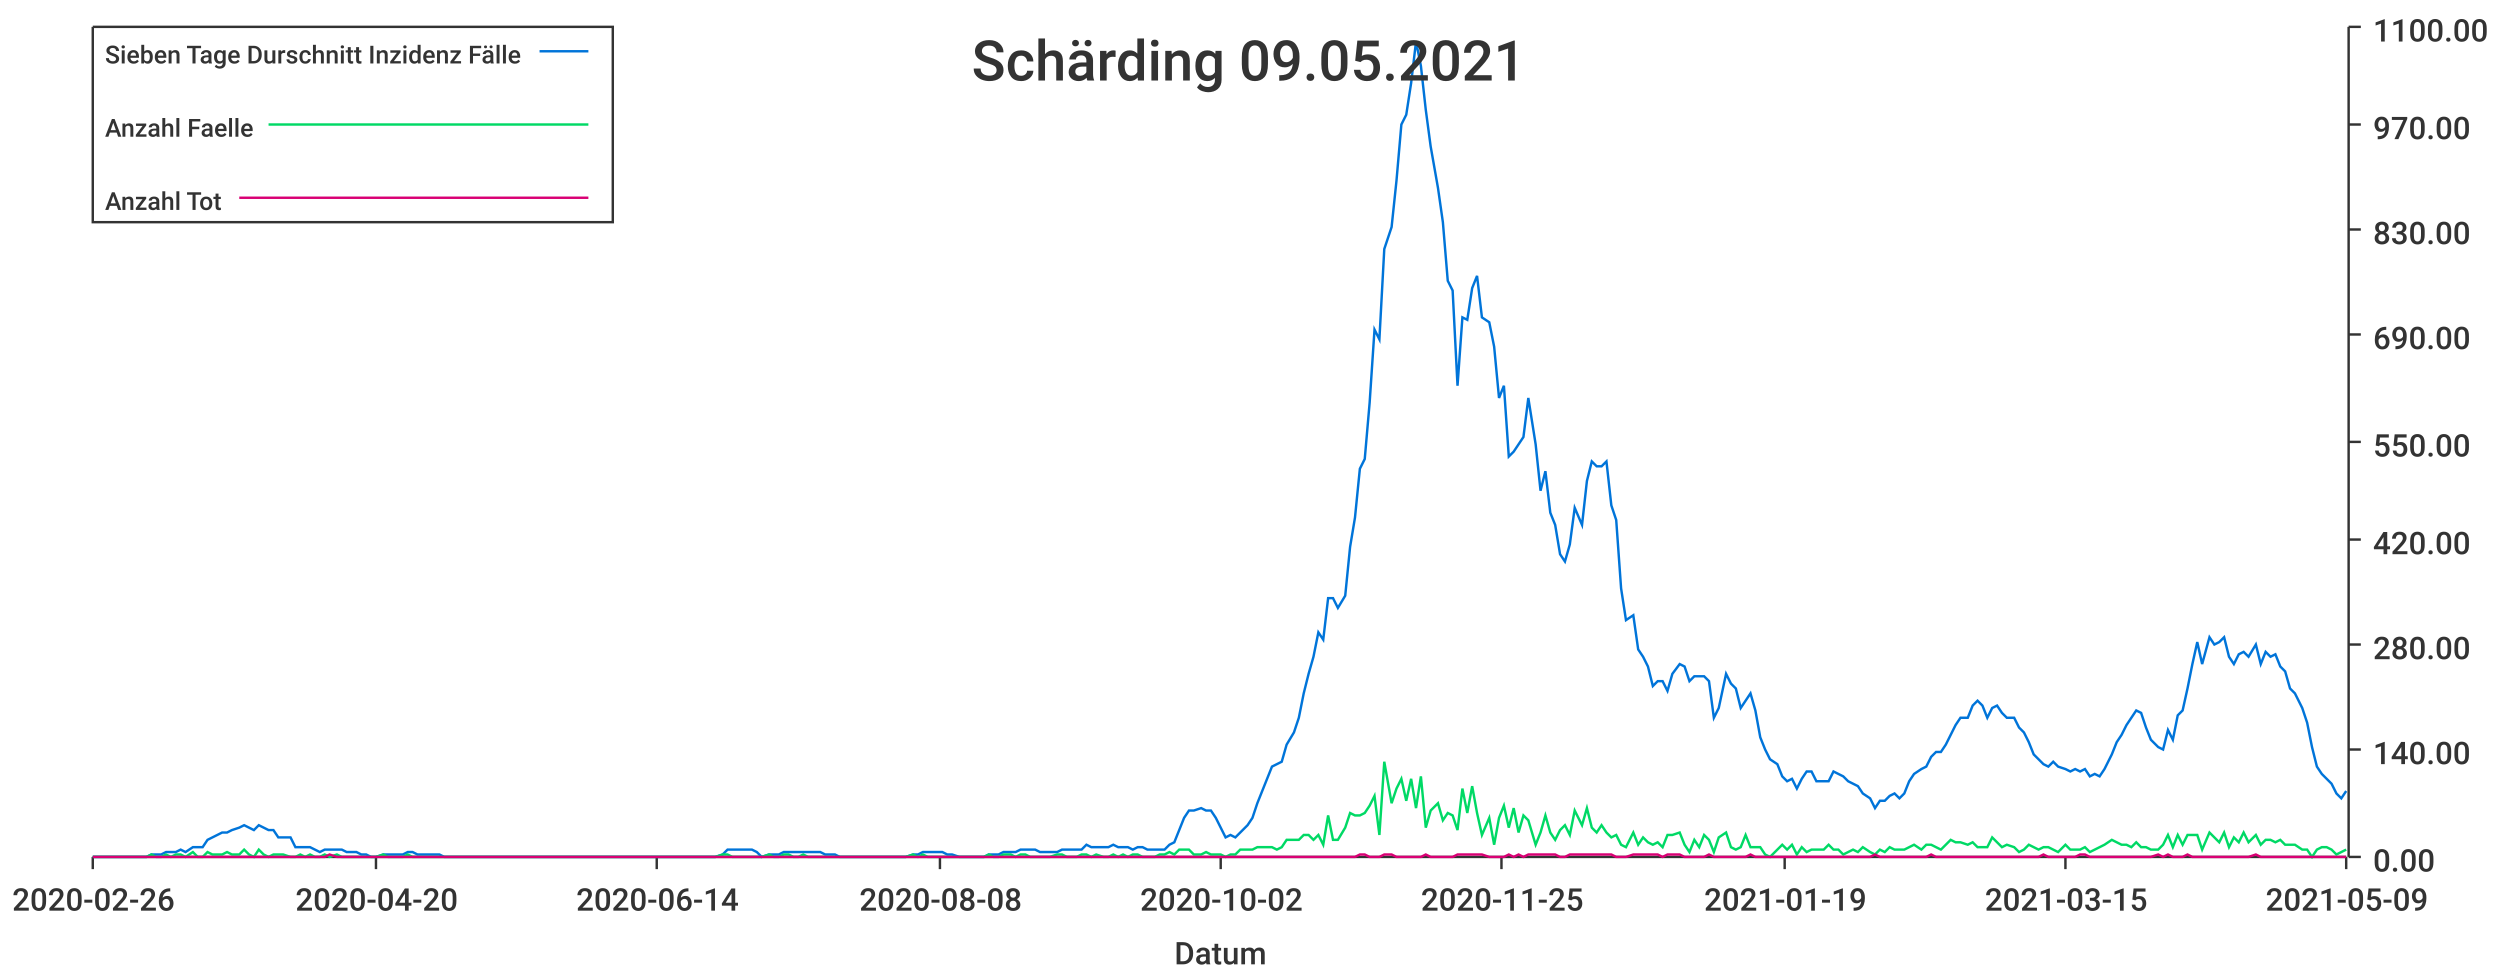
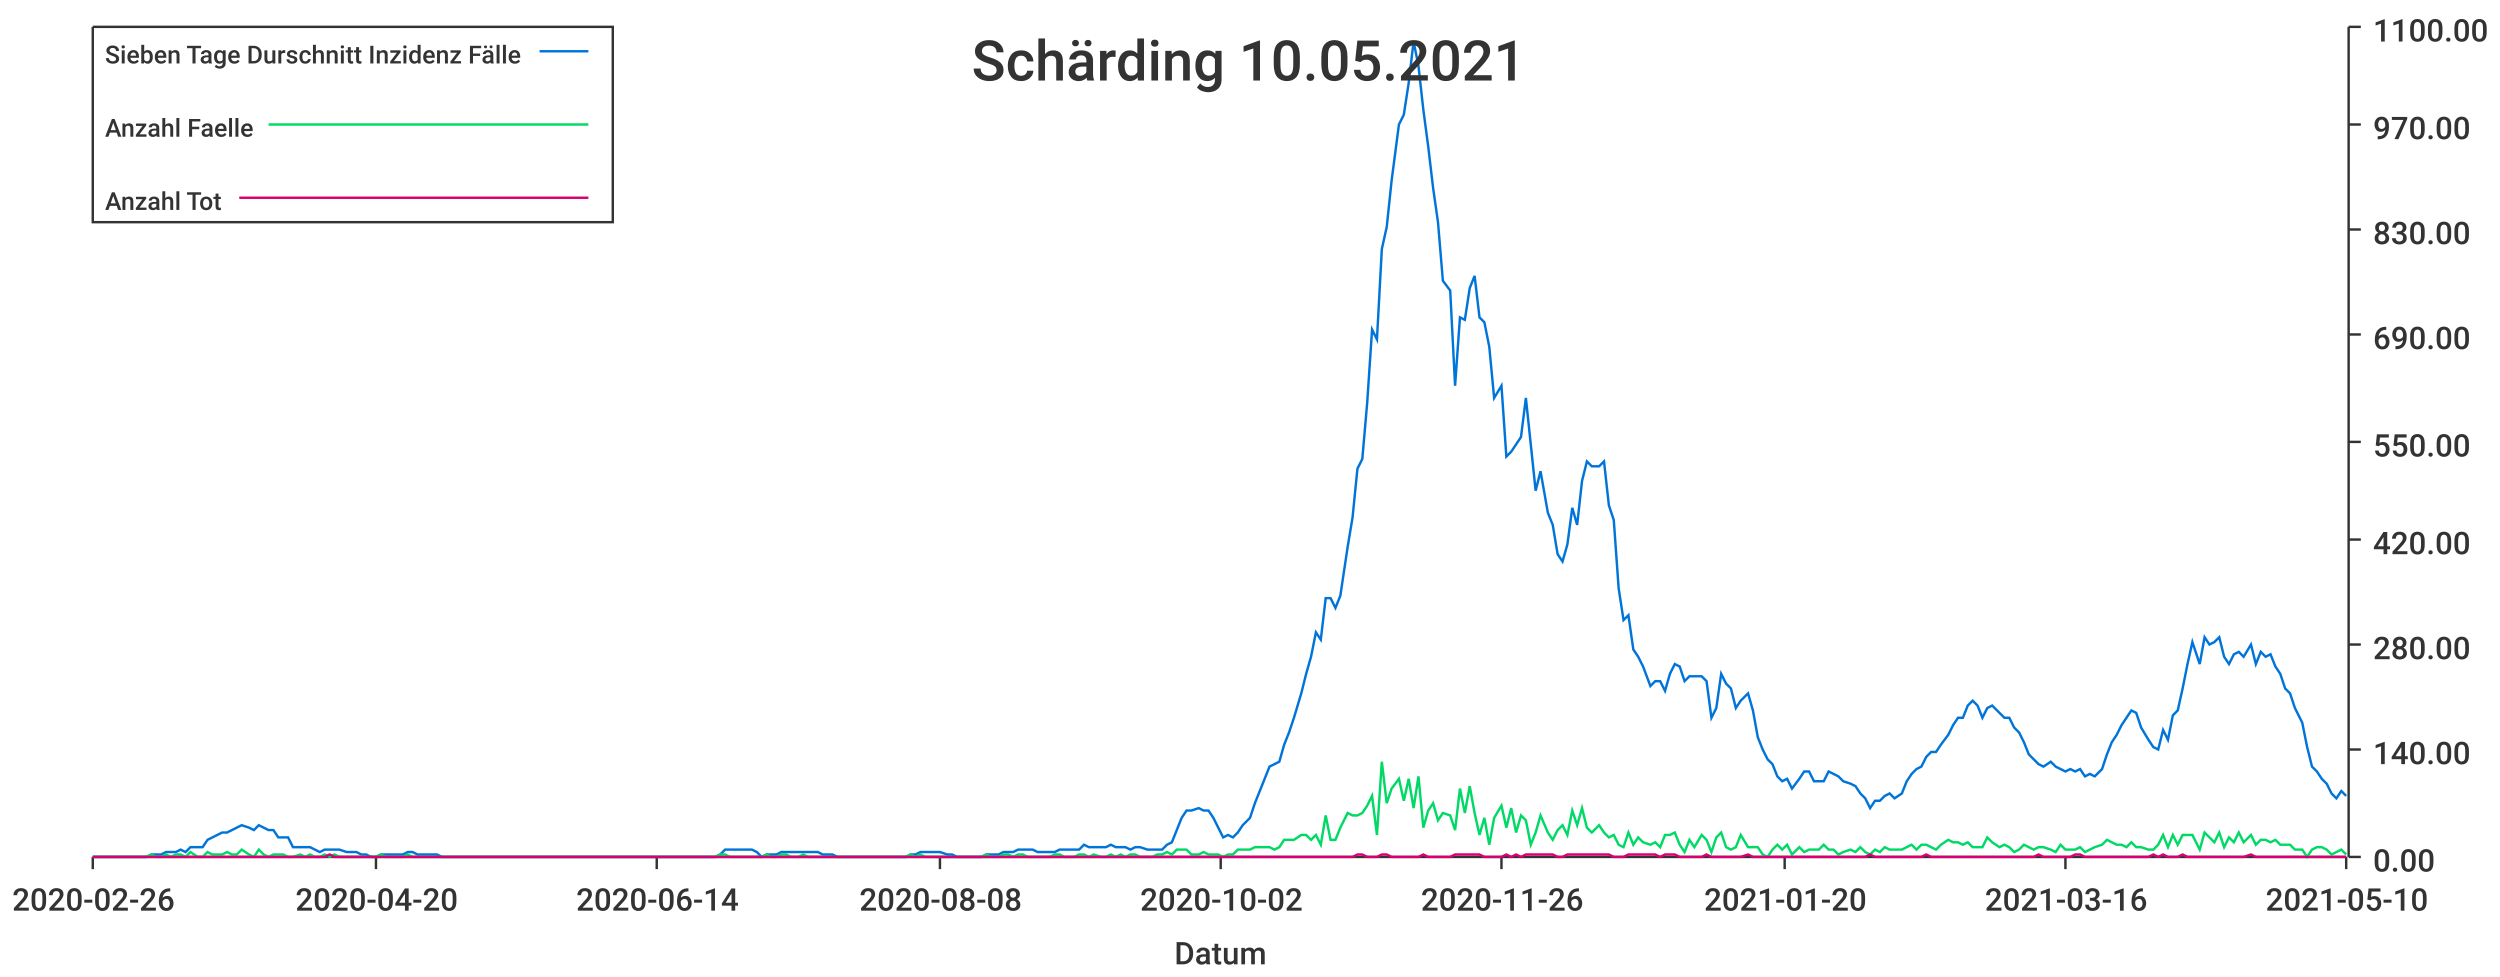
<svg xmlns="http://www.w3.org/2000/svg" width="1024" height="400">\n<path d="M 0 0 L 1024 0 L 1024 400 L 0 400 L 0 0" style="stroke-width:0;stroke:rgba(255,255,255,1.0);fill:rgba(255,255,255,1.0)" />
  <path d="M 38 11 L 961 11 L 961 351 L 38 351 L 38 11" style="stroke-width:0;stroke:rgba(255,255,255,1.0);fill:rgba(255,255,255,1.0)" />
  <path d="M 38 351 L 961 351" style="stroke-width:1;stroke:rgba(51,51,51,1.0);fill:none" />
  <path d="M 38 351 L 38 356" style="stroke-width:1;stroke:rgba(51,51,51,1.0);fill:none" />
  <text x="5" y="373" style="stroke-width:0;stroke:none;fill:rgba(51,51,51,1.0);font-size:12.8px;font-family:'Roboto Medium',sans-serif">2020-02-26</text>
  <path d="M 154 351 L 154 356" style="stroke-width:1;stroke:rgba(51,51,51,1.0);fill:none" />
  <text x="121" y="373" style="stroke-width:0;stroke:none;fill:rgba(51,51,51,1.0);font-size:12.8px;font-family:'Roboto Medium',sans-serif">2020-04-20</text>
  <path d="M 269 351 L 269 356" style="stroke-width:1;stroke:rgba(51,51,51,1.0);fill:none" />
  <text x="236" y="373" style="stroke-width:0;stroke:none;fill:rgba(51,51,51,1.0);font-size:12.8px;font-family:'Roboto Medium',sans-serif">2020-06-14</text>
  <path d="M 385 351 L 385 356" style="stroke-width:1;stroke:rgba(51,51,51,1.0);fill:none" />
  <text x="352" y="373" style="stroke-width:0;stroke:none;fill:rgba(51,51,51,1.0);font-size:12.8px;font-family:'Roboto Medium',sans-serif">2020-08-08</text>
  <path d="M 500 351 L 500 356" style="stroke-width:1;stroke:rgba(51,51,51,1.0);fill:none" />
  <text x="467" y="373" style="stroke-width:0;stroke:none;fill:rgba(51,51,51,1.0);font-size:12.8px;font-family:'Roboto Medium',sans-serif">2020-10-02</text>
  <path d="M 615 351 L 615 356" style="stroke-width:1;stroke:rgba(51,51,51,1.0);fill:none" />
-   <text x="582" y="373" style="stroke-width:0;stroke:none;fill:rgba(51,51,51,1.0);font-size:12.8px;font-family:'Roboto Medium',sans-serif">2020-11-25</text>
+   <text x="582" y="373" style="stroke-width:0;stroke:none;fill:rgba(51,51,51,1.0);font-size:12.8px;font-family:'Roboto Medium',sans-serif">2020-11-26</text>
  <path d="M 731 351 L 731 356" style="stroke-width:1;stroke:rgba(51,51,51,1.0);fill:none" />
-   <text x="698" y="373" style="stroke-width:0;stroke:none;fill:rgba(51,51,51,1.0);font-size:12.8px;font-family:'Roboto Medium',sans-serif">2021-01-19</text>
+   <text x="698" y="373" style="stroke-width:0;stroke:none;fill:rgba(51,51,51,1.0);font-size:12.8px;font-family:'Roboto Medium',sans-serif">2021-01-20</text>
  <path d="M 846 351 L 846 356" style="stroke-width:1;stroke:rgba(51,51,51,1.0);fill:none" />
-   <text x="813" y="373" style="stroke-width:0;stroke:none;fill:rgba(51,51,51,1.0);font-size:12.8px;font-family:'Roboto Medium',sans-serif">2021-03-15</text>
+   <text x="813" y="373" style="stroke-width:0;stroke:none;fill:rgba(51,51,51,1.0);font-size:12.8px;font-family:'Roboto Medium',sans-serif">2021-03-16</text>
  <path d="M 961 351 L 961 356" style="stroke-width:1;stroke:rgba(51,51,51,1.0);fill:none" />
-   <text x="928" y="373" style="stroke-width:0;stroke:none;fill:rgba(51,51,51,1.0);font-size:12.8px;font-family:'Roboto Medium',sans-serif">2021-05-09</text>
+   <text x="928" y="373" style="stroke-width:0;stroke:none;fill:rgba(51,51,51,1.0);font-size:12.8px;font-family:'Roboto Medium',sans-serif">2021-05-10</text>
  <text x="481" y="395" style="stroke-width:0;stroke:none;fill:rgba(51,51,51,1.0);font-size:12.8px;font-family:'Roboto Medium',sans-serif">Datum</text>
  <path d="M 962 351 L 962 11" style="stroke-width:1;stroke:rgba(51,51,51,1.0);fill:none" />
  <path d="M 962 351 L 967 351" style="stroke-width:1;stroke:rgba(51,51,51,1.0);fill:none" />
  <text x="972" y="357" style="stroke-width:0;stroke:none;fill:rgba(51,51,51,1.0);font-size:12.8px;font-family:'Roboto Medium',sans-serif">0.00</text>
  <path d="M 962 307 L 967 307" style="stroke-width:1;stroke:rgba(51,51,51,1.0);fill:none" />
  <text x="972" y="313" style="stroke-width:0;stroke:none;fill:rgba(51,51,51,1.0);font-size:12.8px;font-family:'Roboto Medium',sans-serif">140.00</text>
  <path d="M 962 264 L 967 264" style="stroke-width:1;stroke:rgba(51,51,51,1.0);fill:none" />
  <text x="972" y="270" style="stroke-width:0;stroke:none;fill:rgba(51,51,51,1.0);font-size:12.8px;font-family:'Roboto Medium',sans-serif">280.00</text>
  <path d="M 962 221 L 967 221" style="stroke-width:1;stroke:rgba(51,51,51,1.0);fill:none" />
  <text x="972" y="227" style="stroke-width:0;stroke:none;fill:rgba(51,51,51,1.0);font-size:12.8px;font-family:'Roboto Medium',sans-serif">420.00</text>
  <path d="M 962 181 L 967 181" style="stroke-width:1;stroke:rgba(51,51,51,1.0);fill:none" />
  <text x="972" y="187" style="stroke-width:0;stroke:none;fill:rgba(51,51,51,1.0);font-size:12.8px;font-family:'Roboto Medium',sans-serif">550.00</text>
  <path d="M 962 137 L 967 137" style="stroke-width:1;stroke:rgba(51,51,51,1.0);fill:none" />
  <text x="972" y="143" style="stroke-width:0;stroke:none;fill:rgba(51,51,51,1.0);font-size:12.8px;font-family:'Roboto Medium',sans-serif">690.00</text>
  <path d="M 962 94 L 967 94" style="stroke-width:1;stroke:rgba(51,51,51,1.0);fill:none" />
  <text x="972" y="100" style="stroke-width:0;stroke:none;fill:rgba(51,51,51,1.0);font-size:12.8px;font-family:'Roboto Medium',sans-serif">830.00</text>
  <path d="M 962 51 L 967 51" style="stroke-width:1;stroke:rgba(51,51,51,1.0);fill:none" />
  <text x="972" y="57" style="stroke-width:0;stroke:none;fill:rgba(51,51,51,1.0);font-size:12.8px;font-family:'Roboto Medium',sans-serif">970.00</text>
  <path d="M 962 11 L 967 11" style="stroke-width:1;stroke:rgba(51,51,51,1.0);fill:none" />
  <text x="972" y="17" style="stroke-width:0;stroke:none;fill:rgba(51,51,51,1.0);font-size:12.8px;font-family:'Roboto Medium',sans-serif">1100.00</text>
-   <path d="M 38 351 L 41 351 L 43 351 L 45 351 L 47 351 L 49 351 L 51 351 L 53 351 L 55 351 L 57 351 L 60 351 L 62 350 L 64 350 L 66 350 L 68 349 L 70 349 L 72 349 L 74 348 L 76 349 L 79 347 L 81 347 L 83 347 L 85 344 L 87 343 L 89 342 L 91 341 L 93 341 L 95 340 L 98 339 L 100 338 L 102 339 L 104 340 L 106 338 L 108 339 L 110 340 L 112 340 L 114 343 L 116 343 L 119 343 L 121 347 L 123 347 L 125 347 L 127 347 L 129 348 L 131 349 L 133 348 L 135 348 L 138 348 L 140 348 L 142 349 L 144 349 L 146 349 L 148 350 L 150 350 L 152 351 L 154 351 L 157 350 L 159 350 L 161 350 L 163 350 L 165 350 L 167 349 L 169 349 L 171 350 L 173 350 L 175 350 L 178 350 L 180 350 L 182 351 L 184 351 L 186 351 L 188 351 L 190 351 L 192 351 L 194 351 L 197 351 L 199 351 L 201 351 L 203 351 L 205 351 L 207 351 L 209 351 L 211 351 L 213 351 L 216 351 L 218 351 L 220 351 L 222 351 L 224 351 L 226 351 L 228 351 L 230 351 L 232 351 L 234 351 L 237 351 L 239 351 L 241 351 L 243 351 L 245 351 L 247 351 L 249 351 L 251 351 L 253 351 L 256 351 L 258 351 L 260 351 L 262 351 L 264 351 L 266 351 L 268 351 L 270 351 L 272 351 L 275 351 L 277 351 L 279 351 L 281 351 L 283 351 L 285 351 L 287 351 L 289 351 L 291 351 L 293 351 L 296 350 L 298 348 L 300 348 L 302 348 L 304 348 L 306 348 L 308 348 L 310 349 L 312 351 L 315 350 L 317 350 L 319 350 L 321 349 L 323 349 L 325 349 L 327 349 L 329 349 L 331 349 L 334 349 L 336 349 L 338 350 L 340 350 L 342 350 L 344 351 L 346 351 L 348 351 L 350 351 L 352 351 L 355 351 L 357 351 L 359 351 L 361 351 L 363 351 L 365 351 L 367 351 L 369 351 L 371 351 L 374 350 L 376 350 L 378 349 L 380 349 L 382 349 L 384 349 L 386 349 L 388 350 L 390 350 L 393 351 L 395 351 L 397 351 L 399 351 L 401 351 L 403 351 L 405 350 L 407 350 L 409 350 L 411 349 L 414 349 L 416 349 L 418 348 L 420 348 L 422 348 L 424 348 L 426 349 L 428 349 L 430 349 L 433 349 L 435 348 L 437 348 L 439 348 L 441 348 L 443 348 L 445 346 L 447 347 L 449 347 L 452 347 L 454 347 L 456 346 L 458 347 L 460 347 L 462 347 L 464 348 L 466 347 L 468 347 L 470 348 L 473 348 L 475 348 L 477 348 L 479 346 L 481 345 L 483 340 L 485 335 L 487 332 L 489 332 L 492 331 L 494 332 L 496 332 L 498 335 L 500 339 L 502 343 L 504 342 L 506 343 L 508 341 L 511 338 L 513 335 L 515 329 L 517 324 L 519 319 L 521 314 L 523 313 L 525 312 L 527 305 L 530 300 L 532 294 L 534 284 L 536 276 L 538 269 L 540 259 L 542 262 L 544 245 L 546 245 L 548 249 L 551 244 L 553 224 L 555 212 L 557 192 L 559 188 L 561 165 L 563 135 L 565 139 L 567 102 L 570 93 L 572 74 L 574 51 L 576 47 L 578 34 L 580 17 L 582 27 L 584 45 L 586 60 L 589 77 L 591 91 L 593 115 L 595 119 L 597 158 L 599 130 L 601 131 L 603 118 L 605 113 L 607 130 L 610 132 L 612 142 L 614 163 L 616 158 L 618 187 L 620 185 L 622 182 L 624 179 L 626 163 L 629 182 L 631 201 L 633 193 L 635 210 L 637 215 L 639 227 L 641 230 L 643 223 L 645 208 L 648 215 L 650 197 L 652 189 L 654 191 L 656 191 L 658 189 L 660 207 L 662 213 L 664 241 L 666 254 L 669 252 L 671 266 L 673 269 L 675 273 L 677 281 L 679 279 L 681 279 L 683 283 L 685 276 L 688 272 L 690 273 L 692 279 L 694 277 L 696 277 L 698 277 L 700 279 L 702 294 L 704 290 L 707 276 L 709 280 L 711 282 L 713 290 L 715 287 L 717 284 L 719 291 L 721 302 L 723 307 L 725 311 L 728 313 L 730 318 L 732 320 L 734 319 L 736 323 L 738 319 L 740 316 L 742 316 L 744 320 L 747 320 L 749 320 L 751 316 L 753 317 L 755 318 L 757 320 L 759 321 L 761 322 L 763 325 L 766 327 L 768 331 L 770 328 L 772 328 L 774 326 L 776 325 L 778 327 L 780 325 L 782 320 L 784 317 L 787 315 L 789 314 L 791 310 L 793 308 L 795 308 L 797 305 L 799 301 L 801 297 L 803 294 L 806 294 L 808 289 L 810 287 L 812 289 L 814 294 L 816 290 L 818 289 L 820 292 L 822 294 L 825 294 L 827 298 L 829 300 L 831 304 L 833 309 L 835 311 L 837 313 L 839 314 L 841 312 L 843 314 L 846 315 L 848 316 L 850 315 L 852 316 L 854 315 L 856 318 L 858 317 L 860 318 L 862 315 L 865 309 L 867 304 L 869 301 L 871 297 L 873 294 L 875 291 L 877 292 L 879 298 L 881 303 L 884 306 L 886 307 L 888 299 L 890 303 L 892 293 L 894 291 L 896 282 L 898 272 L 900 263 L 902 272 L 905 261 L 907 264 L 909 263 L 911 261 L 913 269 L 915 272 L 917 268 L 919 267 L 921 269 L 924 264 L 926 272 L 928 267 L 930 269 L 932 268 L 934 273 L 936 275 L 938 282 L 940 284 L 943 290 L 945 296 L 947 306 L 949 314 L 951 317 L 953 319 L 955 321 L 957 325 L 959 327 L 961 324" style="stroke-width:1;stroke:rgba(0,116,217,1.0);fill:none" />
-   <path d="M 38 351 L 41 351 L 43 351 L 45 351 L 47 351 L 49 351 L 51 351 L 53 351 L 55 351 L 57 351 L 60 351 L 62 350 L 64 351 L 66 351 L 68 350 L 70 351 L 72 350 L 74 350 L 76 351 L 79 349 L 81 351 L 83 351 L 85 349 L 87 350 L 89 350 L 91 350 L 93 349 L 95 350 L 98 350 L 100 348 L 102 350 L 104 351 L 106 348 L 108 350 L 110 351 L 112 350 L 114 350 L 116 350 L 119 351 L 121 351 L 123 350 L 125 351 L 127 350 L 129 351 L 131 351 L 133 350 L 135 351 L 138 350 L 140 351 L 142 351 L 144 351 L 146 351 L 148 351 L 150 351 L 152 351 L 154 351 L 157 350 L 159 351 L 161 351 L 163 351 L 165 351 L 167 350 L 169 351 L 171 351 L 173 351 L 175 351 L 178 351 L 180 351 L 182 351 L 184 351 L 186 351 L 188 351 L 190 351 L 192 351 L 194 351 L 197 351 L 199 351 L 201 351 L 203 351 L 205 351 L 207 351 L 209 351 L 211 351 L 213 351 L 216 351 L 218 351 L 220 351 L 222 351 L 224 351 L 226 351 L 228 351 L 230 351 L 232 351 L 234 351 L 237 351 L 239 351 L 241 351 L 243 351 L 245 351 L 247 351 L 249 351 L 251 351 L 253 351 L 256 351 L 258 351 L 260 351 L 262 351 L 264 351 L 266 351 L 268 351 L 270 351 L 272 351 L 275 351 L 277 351 L 279 351 L 281 351 L 283 351 L 285 351 L 287 351 L 289 351 L 291 351 L 293 351 L 296 350 L 298 350 L 300 351 L 302 351 L 304 351 L 306 351 L 308 351 L 310 351 L 312 351 L 315 350 L 317 351 L 319 351 L 321 350 L 323 350 L 325 351 L 327 351 L 329 350 L 331 351 L 334 351 L 336 351 L 338 351 L 340 351 L 342 351 L 344 351 L 346 351 L 348 351 L 350 351 L 352 351 L 355 351 L 357 351 L 359 351 L 361 351 L 363 351 L 365 351 L 367 351 L 369 351 L 371 351 L 374 350 L 376 351 L 378 350 L 380 351 L 382 351 L 384 351 L 386 351 L 388 351 L 390 351 L 393 351 L 395 351 L 397 351 L 399 351 L 401 351 L 403 351 L 405 350 L 407 351 L 409 351 L 411 350 L 414 350 L 416 351 L 418 350 L 420 350 L 422 351 L 424 351 L 426 351 L 428 351 L 430 351 L 433 350 L 435 350 L 437 351 L 439 351 L 441 351 L 443 350 L 445 350 L 447 351 L 449 350 L 452 351 L 454 351 L 456 350 L 458 351 L 460 350 L 462 351 L 464 350 L 466 350 L 468 351 L 470 351 L 473 351 L 475 350 L 477 350 L 479 349 L 481 350 L 483 348 L 485 348 L 487 348 L 489 350 L 492 350 L 494 349 L 496 350 L 498 350 L 500 350 L 502 351 L 504 350 L 506 350 L 508 348 L 511 348 L 513 348 L 515 347 L 517 347 L 519 347 L 521 347 L 523 348 L 525 347 L 527 344 L 530 344 L 532 344 L 534 342 L 536 342 L 538 344 L 540 342 L 542 346 L 544 334 L 546 344 L 548 344 L 551 339 L 553 333 L 555 334 L 557 334 L 559 333 L 561 330 L 563 326 L 565 342 L 567 312 L 570 329 L 572 323 L 574 319 L 576 328 L 578 319 L 580 331 L 582 318 L 584 339 L 586 332 L 589 329 L 591 336 L 593 333 L 595 334 L 597 340 L 599 323 L 601 333 L 603 322 L 605 333 L 607 342 L 610 335 L 612 346 L 614 335 L 616 330 L 618 339 L 620 331 L 622 341 L 624 334 L 626 336 L 629 346 L 631 341 L 633 334 L 635 341 L 637 344 L 639 340 L 641 338 L 643 342 L 645 332 L 648 338 L 650 331 L 652 339 L 654 341 L 656 338 L 658 341 L 660 343 L 662 342 L 664 346 L 666 347 L 669 341 L 671 346 L 673 343 L 675 345 L 677 346 L 679 345 L 681 347 L 683 342 L 685 342 L 688 341 L 690 346 L 692 349 L 694 344 L 696 347 L 698 342 L 700 344 L 702 349 L 704 343 L 707 341 L 709 347 L 711 348 L 713 347 L 715 342 L 717 347 L 719 347 L 721 347 L 723 350 L 725 351 L 728 348 L 730 346 L 732 348 L 734 346 L 736 350 L 738 347 L 740 349 L 742 348 L 744 348 L 747 348 L 749 346 L 751 348 L 753 348 L 755 350 L 757 349 L 759 348 L 761 349 L 763 347 L 766 349 L 768 350 L 770 348 L 772 349 L 774 347 L 776 348 L 778 348 L 780 348 L 782 347 L 784 346 L 787 348 L 789 346 L 791 346 L 793 347 L 795 348 L 797 346 L 799 344 L 801 345 L 803 345 L 806 346 L 808 345 L 810 347 L 812 347 L 814 347 L 816 343 L 818 345 L 820 347 L 822 346 L 825 347 L 827 349 L 829 348 L 831 346 L 833 347 L 835 348 L 837 347 L 839 347 L 841 348 L 843 349 L 846 346 L 848 348 L 850 348 L 852 348 L 854 347 L 856 349 L 858 348 L 860 347 L 862 346 L 865 344 L 867 345 L 869 346 L 871 346 L 873 347 L 875 345 L 877 347 L 879 347 L 881 348 L 884 348 L 886 346 L 888 342 L 890 347 L 892 342 L 894 346 L 896 342 L 898 342 L 900 342 L 902 348 L 905 341 L 907 343 L 909 345 L 911 341 L 913 347 L 915 343 L 917 345 L 919 341 L 921 345 L 924 342 L 926 346 L 928 344 L 930 344 L 932 345 L 934 344 L 936 346 L 938 346 L 940 346 L 943 348 L 945 348 L 947 351 L 949 348 L 951 347 L 953 347 L 955 348 L 957 350 L 959 349 L 961 348" style="stroke-width:1;stroke:rgba(0,217,101,1.0);fill:none" />
-   <path d="M 38 351 L 41 351 L 43 351 L 45 351 L 47 351 L 49 351 L 51 351 L 53 351 L 55 351 L 57 351 L 60 351 L 62 351 L 64 351 L 66 351 L 68 351 L 70 351 L 72 351 L 74 351 L 76 351 L 79 351 L 81 351 L 83 351 L 85 351 L 87 351 L 89 351 L 91 351 L 93 351 L 95 351 L 98 351 L 100 351 L 102 351 L 104 351 L 106 351 L 108 351 L 110 351 L 112 351 L 114 351 L 116 351 L 119 351 L 121 351 L 123 351 L 125 351 L 127 351 L 129 351 L 131 351 L 133 351 L 135 350 L 138 351 L 140 351 L 142 351 L 144 351 L 146 351 L 148 351 L 150 351 L 152 351 L 154 351 L 157 351 L 159 351 L 161 351 L 163 351 L 165 351 L 167 351 L 169 351 L 171 351 L 173 351 L 175 351 L 178 351 L 180 351 L 182 351 L 184 351 L 186 351 L 188 351 L 190 351 L 192 351 L 194 351 L 197 351 L 199 351 L 201 351 L 203 351 L 205 351 L 207 351 L 209 351 L 211 351 L 213 351 L 216 351 L 218 351 L 220 351 L 222 351 L 224 351 L 226 351 L 228 351 L 230 351 L 232 351 L 234 351 L 237 351 L 239 351 L 241 351 L 243 351 L 245 351 L 247 351 L 249 351 L 251 351 L 253 351 L 256 351 L 258 351 L 260 351 L 262 351 L 264 351 L 266 351 L 268 351 L 270 351 L 272 351 L 275 351 L 277 351 L 279 351 L 281 351 L 283 351 L 285 351 L 287 351 L 289 351 L 291 351 L 293 351 L 296 351 L 298 351 L 300 351 L 302 351 L 304 351 L 306 351 L 308 351 L 310 351 L 312 351 L 315 351 L 317 351 L 319 351 L 321 351 L 323 351 L 325 351 L 327 351 L 329 351 L 331 351 L 334 351 L 336 351 L 338 351 L 340 351 L 342 351 L 344 351 L 346 351 L 348 351 L 350 351 L 352 351 L 355 351 L 357 351 L 359 351 L 361 351 L 363 351 L 365 351 L 367 351 L 369 351 L 371 351 L 374 351 L 376 351 L 378 351 L 380 351 L 382 351 L 384 351 L 386 351 L 388 351 L 390 351 L 393 351 L 395 351 L 397 351 L 399 351 L 401 351 L 403 351 L 405 351 L 407 351 L 409 351 L 411 351 L 414 351 L 416 351 L 418 351 L 420 351 L 422 351 L 424 351 L 426 351 L 428 351 L 430 351 L 433 351 L 435 351 L 437 351 L 439 351 L 441 351 L 443 351 L 445 351 L 447 351 L 449 351 L 452 351 L 454 351 L 456 351 L 458 351 L 460 351 L 462 351 L 464 351 L 466 351 L 468 351 L 470 351 L 473 351 L 475 351 L 477 351 L 479 351 L 481 351 L 483 351 L 485 351 L 487 351 L 489 351 L 492 351 L 494 351 L 496 351 L 498 351 L 500 351 L 502 351 L 504 351 L 506 351 L 508 351 L 511 351 L 513 351 L 515 351 L 517 351 L 519 351 L 521 351 L 523 351 L 525 351 L 527 351 L 530 351 L 532 351 L 534 351 L 536 351 L 538 351 L 540 351 L 542 351 L 544 351 L 546 351 L 548 351 L 551 351 L 553 351 L 555 351 L 557 350 L 559 350 L 561 351 L 563 351 L 565 351 L 567 350 L 570 350 L 572 351 L 574 351 L 576 351 L 578 351 L 580 351 L 582 351 L 584 350 L 586 351 L 589 351 L 591 351 L 593 351 L 595 351 L 597 350 L 599 350 L 601 350 L 603 350 L 605 350 L 607 350 L 610 351 L 612 351 L 614 351 L 616 351 L 618 350 L 620 351 L 622 350 L 624 351 L 626 350 L 629 350 L 631 350 L 633 350 L 635 350 L 637 350 L 639 351 L 641 351 L 643 350 L 645 350 L 648 350 L 650 350 L 652 350 L 654 350 L 656 350 L 658 350 L 660 350 L 662 351 L 664 351 L 666 351 L 669 350 L 671 350 L 673 350 L 675 350 L 677 350 L 679 350 L 681 351 L 683 350 L 685 350 L 688 350 L 690 351 L 692 351 L 694 351 L 696 351 L 698 351 L 700 350 L 702 351 L 704 351 L 707 351 L 709 351 L 711 351 L 713 351 L 715 351 L 717 350 L 719 351 L 721 351 L 723 351 L 725 351 L 728 351 L 730 351 L 732 351 L 734 351 L 736 351 L 738 351 L 740 351 L 742 351 L 744 351 L 747 351 L 749 351 L 751 351 L 753 351 L 755 351 L 757 351 L 759 351 L 761 351 L 763 351 L 766 351 L 768 350 L 770 351 L 772 351 L 774 351 L 776 351 L 778 351 L 780 351 L 782 351 L 784 351 L 787 351 L 789 351 L 791 350 L 793 351 L 795 351 L 797 351 L 799 351 L 801 351 L 803 351 L 806 351 L 808 351 L 810 351 L 812 351 L 814 351 L 816 351 L 818 351 L 820 351 L 822 351 L 825 351 L 827 351 L 829 351 L 831 351 L 833 351 L 835 351 L 837 350 L 839 351 L 841 351 L 843 351 L 846 351 L 848 351 L 850 351 L 852 350 L 854 350 L 856 351 L 858 351 L 860 351 L 862 351 L 865 351 L 867 351 L 869 351 L 871 351 L 873 351 L 875 351 L 877 351 L 879 351 L 881 351 L 884 350 L 886 351 L 888 350 L 890 351 L 892 351 L 894 351 L 896 350 L 898 351 L 900 351 L 902 351 L 905 351 L 907 351 L 909 351 L 911 351 L 913 351 L 915 351 L 917 351 L 919 351 L 921 351 L 924 350 L 926 351 L 928 351 L 930 351 L 932 351 L 934 351 L 936 351 L 938 351 L 940 351 L 943 351 L 945 351 L 947 351 L 949 351 L 951 351 L 953 351 L 955 351 L 957 351 L 959 351 L 961 351" style="stroke-width:1;stroke:rgba(217,0,116,1.0);fill:none" />
-   <text x="398" y="33" style="stroke-width:0;stroke:none;fill:rgba(51,51,51,1.0);font-size:23.0px;font-family:'Roboto Medium',sans-serif">Schärding 09.05.2021</text>
+   <path d="M 38 351 L 41 351 L 43 351 L 45 351 L 47 351 L 49 351 L 51 351 L 53 351 L 55 351 L 57 351 L 60 351 L 62 350 L 64 350 L 66 350 L 68 349 L 70 349 L 72 349 L 74 348 L 76 349 L 78 347 L 81 347 L 83 347 L 85 344 L 87 343 L 89 342 L 91 341 L 93 341 L 95 340 L 97 339 L 99 338 L 102 339 L 104 340 L 106 338 L 108 339 L 110 340 L 112 340 L 114 343 L 116 343 L 118 343 L 120 347 L 123 347 L 125 347 L 127 347 L 129 348 L 131 349 L 133 348 L 135 348 L 137 348 L 139 348 L 142 349 L 144 349 L 146 349 L 148 350 L 150 350 L 152 351 L 154 351 L 156 350 L 158 350 L 160 350 L 163 350 L 165 350 L 167 349 L 169 349 L 171 350 L 173 350 L 175 350 L 177 350 L 179 350 L 181 351 L 184 351 L 186 351 L 188 351 L 190 351 L 192 351 L 194 351 L 196 351 L 198 351 L 200 351 L 202 351 L 205 351 L 207 351 L 209 351 L 211 351 L 213 351 L 215 351 L 217 351 L 219 351 L 221 351 L 224 351 L 226 351 L 228 351 L 230 351 L 232 351 L 234 351 L 236 351 L 238 351 L 240 351 L 242 351 L 245 351 L 247 351 L 249 351 L 251 351 L 253 351 L 255 351 L 257 351 L 259 351 L 261 351 L 263 351 L 266 351 L 268 351 L 270 351 L 272 351 L 274 351 L 276 351 L 278 351 L 280 351 L 282 351 L 284 351 L 287 351 L 289 351 L 291 351 L 293 351 L 295 350 L 297 348 L 299 348 L 301 348 L 303 348 L 306 348 L 308 348 L 310 349 L 312 351 L 314 350 L 316 350 L 318 350 L 320 349 L 322 349 L 324 349 L 327 349 L 329 349 L 331 349 L 333 349 L 335 349 L 337 350 L 339 350 L 341 350 L 343 351 L 345 351 L 348 351 L 350 351 L 352 351 L 354 351 L 356 351 L 358 351 L 360 351 L 362 351 L 364 351 L 366 351 L 369 351 L 371 351 L 373 350 L 375 350 L 377 349 L 379 349 L 381 349 L 383 349 L 385 349 L 388 350 L 390 350 L 392 351 L 394 351 L 396 351 L 398 351 L 400 351 L 402 351 L 404 350 L 406 350 L 409 350 L 411 349 L 413 349 L 415 349 L 417 348 L 419 348 L 421 348 L 423 348 L 425 349 L 427 349 L 430 349 L 432 349 L 434 348 L 436 348 L 438 348 L 440 348 L 442 348 L 444 346 L 446 347 L 448 347 L 451 347 L 453 347 L 455 346 L 457 347 L 459 347 L 461 347 L 463 348 L 465 347 L 467 347 L 470 348 L 472 348 L 474 348 L 476 348 L 478 346 L 480 345 L 482 340 L 484 335 L 486 332 L 488 332 L 491 331 L 493 332 L 495 332 L 497 335 L 499 339 L 501 343 L 503 342 L 505 343 L 507 341 L 509 338 L 512 335 L 514 329 L 516 324 L 518 319 L 520 314 L 522 313 L 524 312 L 526 305 L 528 300 L 530 294 L 533 284 L 535 276 L 537 269 L 539 259 L 541 262 L 543 245 L 545 245 L 547 249 L 549 244 L 552 224 L 554 212 L 556 192 L 558 188 L 560 165 L 562 135 L 564 139 L 566 102 L 568 93 L 570 74 L 573 51 L 575 47 L 577 34 L 579 17 L 581 27 L 583 45 L 585 60 L 587 77 L 589 91 L 591 115 L 594 119 L 596 158 L 598 130 L 600 131 L 602 118 L 604 113 L 606 130 L 608 132 L 610 142 L 612 163 L 615 158 L 617 187 L 619 185 L 621 182 L 623 179 L 625 163 L 627 182 L 629 201 L 631 193 L 634 210 L 636 215 L 638 227 L 640 230 L 642 223 L 644 208 L 646 215 L 648 197 L 650 189 L 652 191 L 655 191 L 657 189 L 659 207 L 661 213 L 663 241 L 665 254 L 667 252 L 669 266 L 671 269 L 673 273 L 676 281 L 678 279 L 680 279 L 682 283 L 684 276 L 686 272 L 688 273 L 690 279 L 692 277 L 694 277 L 697 277 L 699 279 L 701 294 L 703 290 L 705 276 L 707 280 L 709 282 L 711 290 L 713 287 L 716 284 L 718 291 L 720 302 L 722 307 L 724 311 L 726 313 L 728 318 L 730 320 L 732 319 L 734 323 L 737 319 L 739 316 L 741 316 L 743 320 L 745 320 L 747 320 L 749 316 L 751 317 L 753 318 L 755 320 L 758 321 L 760 322 L 762 325 L 764 327 L 766 331 L 768 328 L 770 328 L 772 326 L 774 325 L 776 327 L 779 325 L 781 320 L 783 317 L 785 315 L 787 314 L 789 310 L 791 308 L 793 308 L 795 305 L 798 301 L 800 297 L 802 294 L 804 294 L 806 289 L 808 287 L 810 289 L 812 294 L 814 290 L 816 289 L 819 292 L 821 294 L 823 294 L 825 298 L 827 300 L 829 304 L 831 309 L 833 311 L 835 313 L 837 314 L 840 312 L 842 314 L 844 315 L 846 316 L 848 315 L 850 316 L 852 315 L 854 318 L 856 317 L 858 318 L 861 315 L 863 309 L 865 304 L 867 301 L 869 297 L 871 294 L 873 291 L 875 292 L 877 298 L 880 303 L 882 306 L 884 307 L 886 299 L 888 303 L 890 293 L 892 291 L 894 282 L 896 272 L 898 263 L 901 272 L 903 261 L 905 264 L 907 263 L 909 261 L 911 269 L 913 272 L 915 268 L 917 267 L 919 269 L 922 264 L 924 272 L 926 267 L 928 269 L 930 268 L 932 273 L 934 276 L 936 282 L 938 284 L 940 290 L 943 296 L 945 306 L 947 314 L 949 316 L 951 319 L 953 321 L 955 325 L 957 327 L 959 324 L 961 326" style="stroke-width:1;stroke:rgba(0,116,217,1.0);fill:none" />
+   <path d="M 38 351 L 41 351 L 43 351 L 45 351 L 47 351 L 49 351 L 51 351 L 53 351 L 55 351 L 57 351 L 60 351 L 62 350 L 64 351 L 66 351 L 68 350 L 70 351 L 72 350 L 74 350 L 76 351 L 78 349 L 81 351 L 83 351 L 85 349 L 87 350 L 89 350 L 91 350 L 93 349 L 95 350 L 97 350 L 99 348 L 102 350 L 104 351 L 106 348 L 108 350 L 110 351 L 112 350 L 114 350 L 116 350 L 118 351 L 120 351 L 123 350 L 125 351 L 127 350 L 129 351 L 131 351 L 133 350 L 135 351 L 137 350 L 139 351 L 142 351 L 144 351 L 146 351 L 148 351 L 150 351 L 152 351 L 154 351 L 156 350 L 158 351 L 160 351 L 163 351 L 165 351 L 167 350 L 169 351 L 171 351 L 173 351 L 175 351 L 177 351 L 179 351 L 181 351 L 184 351 L 186 351 L 188 351 L 190 351 L 192 351 L 194 351 L 196 351 L 198 351 L 200 351 L 202 351 L 205 351 L 207 351 L 209 351 L 211 351 L 213 351 L 215 351 L 217 351 L 219 351 L 221 351 L 224 351 L 226 351 L 228 351 L 230 351 L 232 351 L 234 351 L 236 351 L 238 351 L 240 351 L 242 351 L 245 351 L 247 351 L 249 351 L 251 351 L 253 351 L 255 351 L 257 351 L 259 351 L 261 351 L 263 351 L 266 351 L 268 351 L 270 351 L 272 351 L 274 351 L 276 351 L 278 351 L 280 351 L 282 351 L 284 351 L 287 351 L 289 351 L 291 351 L 293 351 L 295 350 L 297 350 L 299 351 L 301 351 L 303 351 L 306 351 L 308 351 L 310 351 L 312 351 L 314 350 L 316 351 L 318 351 L 320 350 L 322 350 L 324 351 L 327 351 L 329 350 L 331 351 L 333 351 L 335 351 L 337 351 L 339 351 L 341 351 L 343 351 L 345 351 L 348 351 L 350 351 L 352 351 L 354 351 L 356 351 L 358 351 L 360 351 L 362 351 L 364 351 L 366 351 L 369 351 L 371 351 L 373 350 L 375 351 L 377 350 L 379 351 L 381 351 L 383 351 L 385 351 L 388 351 L 390 351 L 392 351 L 394 351 L 396 351 L 398 351 L 400 351 L 402 351 L 404 350 L 406 351 L 409 351 L 411 350 L 413 350 L 415 351 L 417 350 L 419 350 L 421 351 L 423 351 L 425 351 L 427 351 L 430 351 L 432 350 L 434 350 L 436 351 L 438 351 L 440 351 L 442 350 L 444 350 L 446 351 L 448 350 L 451 351 L 453 351 L 455 350 L 457 351 L 459 350 L 461 351 L 463 350 L 465 350 L 467 351 L 470 351 L 472 351 L 474 350 L 476 350 L 478 349 L 480 350 L 482 348 L 484 348 L 486 348 L 488 350 L 491 350 L 493 349 L 495 350 L 497 350 L 499 350 L 501 351 L 503 350 L 505 350 L 507 348 L 509 348 L 512 348 L 514 347 L 516 347 L 518 347 L 520 347 L 522 348 L 524 347 L 526 344 L 528 344 L 530 344 L 533 342 L 535 342 L 537 344 L 539 342 L 541 346 L 543 334 L 545 344 L 547 344 L 549 339 L 552 333 L 554 334 L 556 334 L 558 333 L 560 330 L 562 326 L 564 342 L 566 312 L 568 329 L 570 323 L 573 319 L 575 328 L 577 319 L 579 331 L 581 318 L 583 339 L 585 332 L 587 329 L 589 336 L 591 333 L 594 334 L 596 340 L 598 323 L 600 333 L 602 322 L 604 333 L 606 342 L 608 335 L 610 346 L 612 335 L 615 330 L 617 339 L 619 331 L 621 341 L 623 334 L 625 336 L 627 346 L 629 341 L 631 334 L 634 341 L 636 344 L 638 340 L 640 338 L 642 342 L 644 332 L 646 338 L 648 331 L 650 339 L 652 341 L 655 338 L 657 341 L 659 343 L 661 342 L 663 346 L 665 347 L 667 341 L 669 346 L 671 343 L 673 345 L 676 346 L 678 345 L 680 347 L 682 342 L 684 342 L 686 341 L 688 346 L 690 349 L 692 344 L 694 347 L 697 342 L 699 344 L 701 349 L 703 343 L 705 341 L 707 347 L 709 348 L 711 347 L 713 342 L 716 347 L 718 347 L 720 347 L 722 350 L 724 351 L 726 348 L 728 346 L 730 348 L 732 346 L 734 350 L 737 347 L 739 349 L 741 348 L 743 348 L 745 348 L 747 346 L 749 348 L 751 348 L 753 350 L 755 349 L 758 348 L 760 349 L 762 347 L 764 349 L 766 350 L 768 348 L 770 349 L 772 347 L 774 348 L 776 348 L 779 348 L 781 347 L 783 346 L 785 348 L 787 346 L 789 346 L 791 347 L 793 348 L 795 346 L 798 344 L 800 345 L 802 345 L 804 346 L 806 345 L 808 347 L 810 347 L 812 347 L 814 343 L 816 345 L 819 347 L 821 346 L 823 347 L 825 349 L 827 348 L 829 346 L 831 347 L 833 348 L 835 347 L 837 347 L 840 348 L 842 349 L 844 346 L 846 348 L 848 348 L 850 348 L 852 347 L 854 349 L 856 348 L 858 347 L 861 346 L 863 344 L 865 345 L 867 346 L 869 346 L 871 347 L 873 345 L 875 347 L 877 347 L 880 348 L 882 348 L 884 346 L 886 342 L 888 347 L 890 342 L 892 346 L 894 342 L 896 342 L 898 342 L 901 348 L 903 341 L 905 343 L 907 345 L 909 341 L 911 347 L 913 343 L 915 345 L 917 341 L 919 345 L 922 342 L 924 346 L 926 344 L 928 344 L 930 345 L 932 344 L 934 346 L 936 346 L 938 346 L 940 348 L 943 348 L 945 351 L 947 348 L 949 347 L 951 347 L 953 348 L 955 350 L 957 349 L 959 348 L 961 350" style="stroke-width:1;stroke:rgba(0,217,101,1.0);fill:none" />
+   <path d="M 38 351 L 41 351 L 43 351 L 45 351 L 47 351 L 49 351 L 51 351 L 53 351 L 55 351 L 57 351 L 60 351 L 62 351 L 64 351 L 66 351 L 68 351 L 70 351 L 72 351 L 74 351 L 76 351 L 78 351 L 81 351 L 83 351 L 85 351 L 87 351 L 89 351 L 91 351 L 93 351 L 95 351 L 97 351 L 99 351 L 102 351 L 104 351 L 106 351 L 108 351 L 110 351 L 112 351 L 114 351 L 116 351 L 118 351 L 120 351 L 123 351 L 125 351 L 127 351 L 129 351 L 131 351 L 133 351 L 135 350 L 137 351 L 139 351 L 142 351 L 144 351 L 146 351 L 148 351 L 150 351 L 152 351 L 154 351 L 156 351 L 158 351 L 160 351 L 163 351 L 165 351 L 167 351 L 169 351 L 171 351 L 173 351 L 175 351 L 177 351 L 179 351 L 181 351 L 184 351 L 186 351 L 188 351 L 190 351 L 192 351 L 194 351 L 196 351 L 198 351 L 200 351 L 202 351 L 205 351 L 207 351 L 209 351 L 211 351 L 213 351 L 215 351 L 217 351 L 219 351 L 221 351 L 224 351 L 226 351 L 228 351 L 230 351 L 232 351 L 234 351 L 236 351 L 238 351 L 240 351 L 242 351 L 245 351 L 247 351 L 249 351 L 251 351 L 253 351 L 255 351 L 257 351 L 259 351 L 261 351 L 263 351 L 266 351 L 268 351 L 270 351 L 272 351 L 274 351 L 276 351 L 278 351 L 280 351 L 282 351 L 284 351 L 287 351 L 289 351 L 291 351 L 293 351 L 295 351 L 297 351 L 299 351 L 301 351 L 303 351 L 306 351 L 308 351 L 310 351 L 312 351 L 314 351 L 316 351 L 318 351 L 320 351 L 322 351 L 324 351 L 327 351 L 329 351 L 331 351 L 333 351 L 335 351 L 337 351 L 339 351 L 341 351 L 343 351 L 345 351 L 348 351 L 350 351 L 352 351 L 354 351 L 356 351 L 358 351 L 360 351 L 362 351 L 364 351 L 366 351 L 369 351 L 371 351 L 373 351 L 375 351 L 377 351 L 379 351 L 381 351 L 383 351 L 385 351 L 388 351 L 390 351 L 392 351 L 394 351 L 396 351 L 398 351 L 400 351 L 402 351 L 404 351 L 406 351 L 409 351 L 411 351 L 413 351 L 415 351 L 417 351 L 419 351 L 421 351 L 423 351 L 425 351 L 427 351 L 430 351 L 432 351 L 434 351 L 436 351 L 438 351 L 440 351 L 442 351 L 444 351 L 446 351 L 448 351 L 451 351 L 453 351 L 455 351 L 457 351 L 459 351 L 461 351 L 463 351 L 465 351 L 467 351 L 470 351 L 472 351 L 474 351 L 476 351 L 478 351 L 480 351 L 482 351 L 484 351 L 486 351 L 488 351 L 491 351 L 493 351 L 495 351 L 497 351 L 499 351 L 501 351 L 503 351 L 505 351 L 507 351 L 509 351 L 512 351 L 514 351 L 516 351 L 518 351 L 520 351 L 522 351 L 524 351 L 526 351 L 528 351 L 530 351 L 533 351 L 535 351 L 537 351 L 539 351 L 541 351 L 543 351 L 545 351 L 547 351 L 549 351 L 552 351 L 554 351 L 556 350 L 558 350 L 560 351 L 562 351 L 564 351 L 566 350 L 568 350 L 570 351 L 573 351 L 575 351 L 577 351 L 579 351 L 581 351 L 583 350 L 585 351 L 587 351 L 589 351 L 591 351 L 594 351 L 596 350 L 598 350 L 600 350 L 602 350 L 604 350 L 606 350 L 608 351 L 610 351 L 612 351 L 615 351 L 617 350 L 619 351 L 621 350 L 623 351 L 625 350 L 627 350 L 629 350 L 631 350 L 634 350 L 636 350 L 638 351 L 640 351 L 642 350 L 644 350 L 646 350 L 648 350 L 650 350 L 652 350 L 655 350 L 657 350 L 659 350 L 661 351 L 663 351 L 665 351 L 667 350 L 669 350 L 671 350 L 673 350 L 676 350 L 678 350 L 680 351 L 682 350 L 684 350 L 686 350 L 688 351 L 690 351 L 692 351 L 694 351 L 697 351 L 699 350 L 701 351 L 703 351 L 705 351 L 707 351 L 709 351 L 711 351 L 713 351 L 716 350 L 718 351 L 720 351 L 722 351 L 724 351 L 726 351 L 728 351 L 730 351 L 732 351 L 734 351 L 737 351 L 739 351 L 741 351 L 743 351 L 745 351 L 747 351 L 749 351 L 751 351 L 753 351 L 755 351 L 758 351 L 760 351 L 762 351 L 764 351 L 766 350 L 768 351 L 770 351 L 772 351 L 774 351 L 776 351 L 779 351 L 781 351 L 783 351 L 785 351 L 787 351 L 789 350 L 791 351 L 793 351 L 795 351 L 798 351 L 800 351 L 802 351 L 804 351 L 806 351 L 808 351 L 810 351 L 812 351 L 814 351 L 816 351 L 819 351 L 821 351 L 823 351 L 825 351 L 827 351 L 829 351 L 831 351 L 833 351 L 835 350 L 837 351 L 840 351 L 842 351 L 844 351 L 846 351 L 848 351 L 850 350 L 852 350 L 854 351 L 856 351 L 858 351 L 861 351 L 863 351 L 865 351 L 867 351 L 869 351 L 871 351 L 873 351 L 875 351 L 877 351 L 880 351 L 882 350 L 884 351 L 886 350 L 888 351 L 890 351 L 892 351 L 894 350 L 896 351 L 898 351 L 901 351 L 903 351 L 905 351 L 907 351 L 909 351 L 911 351 L 913 351 L 915 351 L 917 351 L 919 351 L 922 350 L 924 351 L 926 351 L 928 351 L 930 351 L 932 351 L 934 351 L 936 351 L 938 351 L 940 351 L 943 351 L 945 351 L 947 351 L 949 351 L 951 351 L 953 351 L 955 351 L 957 351 L 959 351 L 961 351" style="stroke-width:1;stroke:rgba(217,0,116,1.0);fill:none" />
+   <text x="398" y="33" style="stroke-width:0;stroke:none;fill:rgba(51,51,51,1.0);font-size:23.0px;font-family:'Roboto Medium',sans-serif">Schärding 10.05.2021</text>
  <path d="M 38 11 L 251 11 L 251 91 L 38 91 L 38 11" style="stroke-width:1;stroke:rgba(51,51,51,1.0);fill:rgba(255,255,255,1.0)" />
  <text x="43" y="26" style="stroke-width:0;stroke:none;fill:rgba(51,51,51,1.0);font-size:10.2px;font-family:'Roboto Medium',sans-serif">Sieben Tage Durschnitt Inzidenz Fälle</text>
  <path d="M 221 21 L 241 21" style="stroke-width:1;stroke:rgba(0,116,217,1.0);fill:none" />
  <text x="43" y="56" style="stroke-width:0;stroke:none;fill:rgba(51,51,51,1.0);font-size:10.2px;font-family:'Roboto Medium',sans-serif">Anzahl Faelle</text>
  <path d="M 110 51 L 241 51" style="stroke-width:1;stroke:rgba(0,217,101,1.0);fill:none" />
  <text x="43" y="86" style="stroke-width:0;stroke:none;fill:rgba(51,51,51,1.0);font-size:10.2px;font-family:'Roboto Medium',sans-serif">Anzahl Tot</text>
  <path d="M 98 81 L 241 81" style="stroke-width:1;stroke:rgba(217,0,116,1.0);fill:none" />
</svg>
